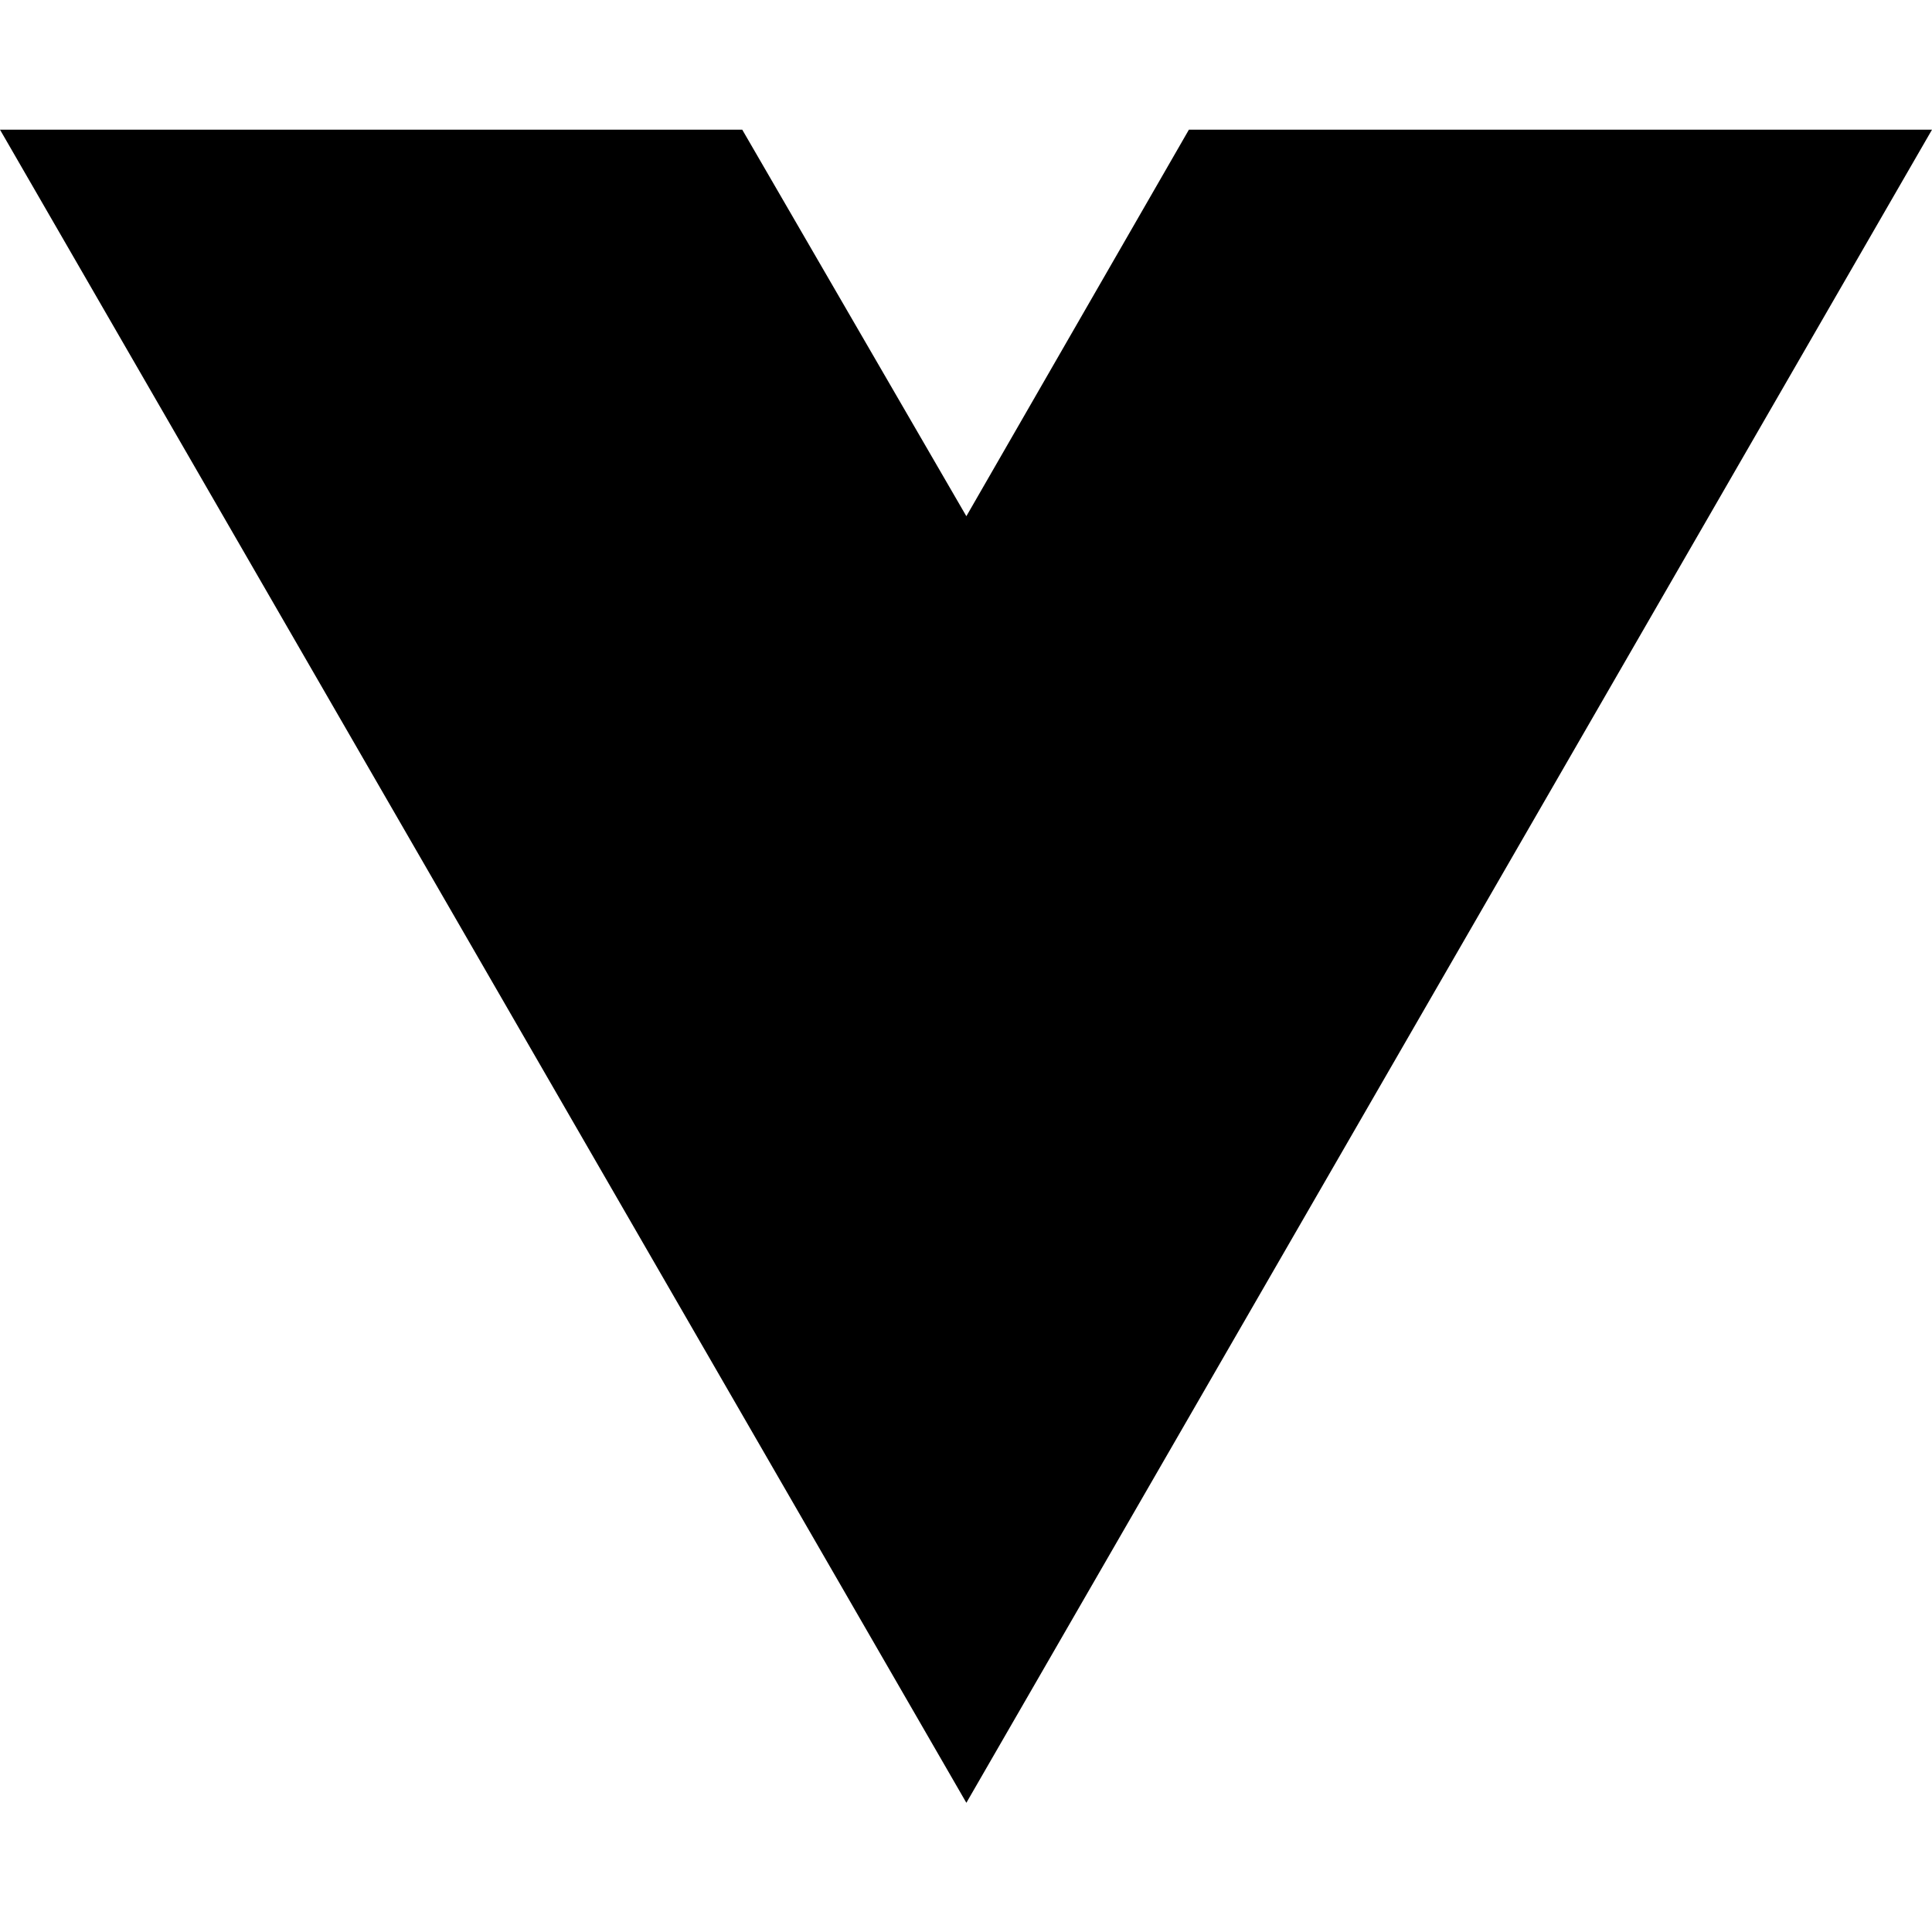
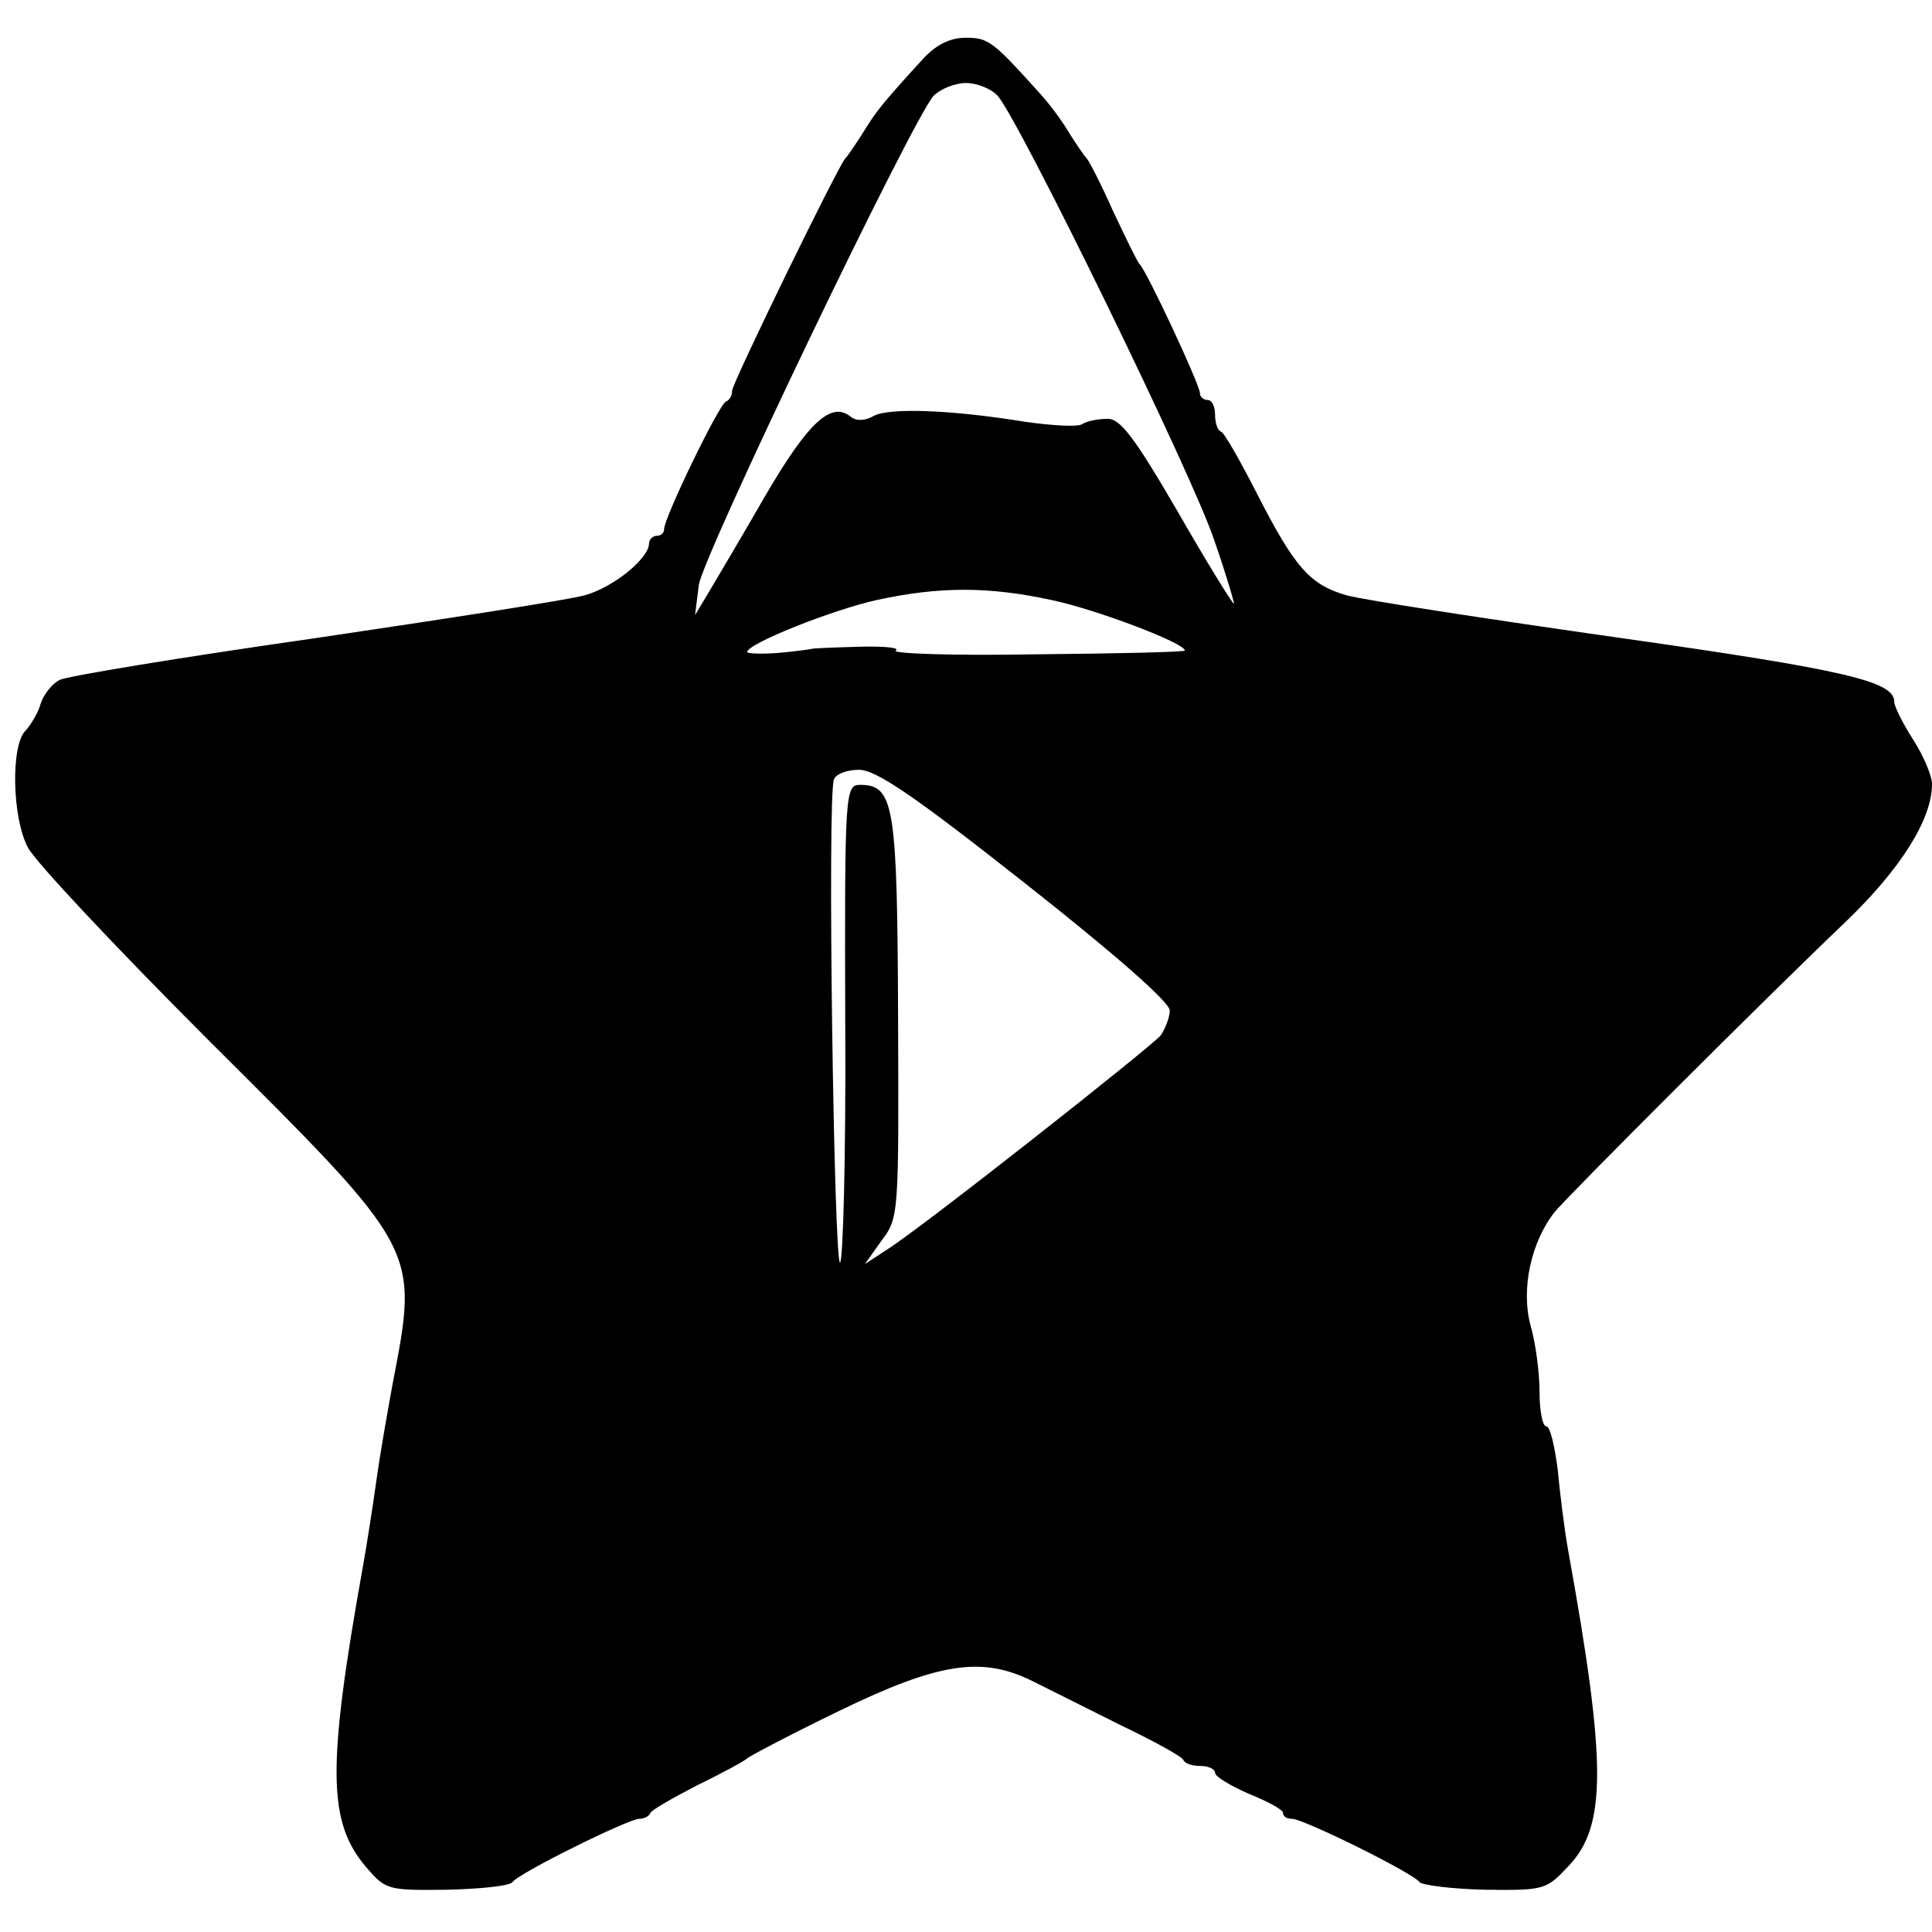
- <svg xmlns="http://www.w3.org/2000/svg" width="16" height="16" viewBox="0 0 16 16" fill="none">
-   <path d="M8.003 14.93L0 1.074H6.147L8.003 4.275L9.846 1.074H16L8.003 14.93Z" fill="black" />
+ <svg xmlns="http://www.w3.org/2000/svg" version="1.0" width="256pt" height="256pt" viewBox="0 0 256 256" preserveAspectRatio="xMidYMid meet">
+   <g transform="translate(0,256) scale(0.1,-0.1)" fill="#000000" stroke="none">
+     <path d="M1224 2483 c-54 -59 -62 -69 -80 -98 -10 -16 -21 -32 -24 -35 -9 -9 -150 -298 -150 -308 0 -6 -3 -12 -8 -14 -9 -3 -82 -154 -82 -169 0 -5 -4 -9 -10 -9 -5 0 -10 -5 -10 -10 0 -20 -48 -59 -86 -69 -22 -6 -183 -31 -359 -57 -175 -25 -327 -50 -336 -55 -10 -5 -21 -19 -25 -31 -3 -12 -13 -28 -20 -36 -20 -19 -18 -116 3 -155 9 -18 116 -132 238 -254 283 -282 280 -276 245 -458 -6 -33 -16 -89 -21 -125 -5 -36 -13 -87 -18 -115 -48 -268 -47 -340 5 -400 25 -29 28 -30 106 -29 44 1 83 5 87 10 8 12 154 84 168 84 6 0 13 3 15 8 2 4 30 20 63 37 33 16 62 32 65 35 3 3 58 32 122 63 132 64 189 73 257 39 20 -10 72 -36 116 -58 44 -21 82 -42 83 -46 2 -5 12 -8 23 -8 10 0 19 -4 19 -9 0 -5 20 -17 45 -28 25 -10 45 -21 45 -25 0 -5 5 -8 12 -8 15 0 161 -72 169 -84 4 -4 43 -9 87 -10 78 -1 81 0 110 31 51 53 51 136 0 418 -5 28 -11 76 -14 108 -4 31 -10 57 -15 57 -5 0 -9 20 -9 45 0 25 -5 65 -12 89 -13 48 1 111 32 150 18 22 278 282 385 384 73 70 115 136 115 183 0 11 -11 37 -25 59 -14 22 -25 44 -25 50 0 27 -62 42 -365 85 -176 25 -338 50 -360 56 -49 14 -69 36 -120 136 -22 43 -43 80 -47 81 -5 2 -8 12 -8 23 0 10 -4 19 -10 19 -5 0 -10 4 -10 9 0 11 -71 163 -80 171 -3 3 -18 34 -35 70 -16 36 -32 67 -35 70 -3 3 -14 19 -24 35 -10 17 -27 39 -37 50 -63 70 -69 75 -99 75 -21 0 -39 -9 -56 -27z m98 -50 c29 -33 259 -504 287 -589 16 -46 27 -84 26 -84 -2 0 -36 55 -75 123 -57 98 -76 123 -93 122 -12 0 -27 -3 -33 -7 -6 -4 -39 -2 -75 3 -98 16 -180 19 -201 8 -12 -7 -24 -7 -31 -1 -26 21 -57 -9 -113 -105 -31 -54 -65 -111 -75 -128 l-18 -30 5 40 c6 40 282 615 311 648 9 9 28 17 43 17 15 0 34 -8 42 -17z m71 -668 c58 -12 177 -57 177 -67 0 -2 -89 -4 -198 -5 -108 -2 -192 1 -185 5 6 4 -17 6 -50 5 -34 -1 -62 -2 -62 -3 0 0 -19 -3 -42 -5 -24 -2 -43 -1 -43 1 0 11 113 56 172 69 83 18 148 18 231 0z m-34 -376 c118 -93 191 -157 191 -168 0 -9 -6 -24 -12 -33 -15 -17 -318 -256 -363 -284 l-29 -19 22 31 c23 30 23 35 22 294 -1 282 -5 310 -50 310 -20 0 -21 -6 -20 -317 1 -175 -3 -317 -7 -316 -8 3 -17 619 -8 640 2 7 17 13 33 13 23 0 74 -35 221 -151z" />
+   </g>
</svg>
